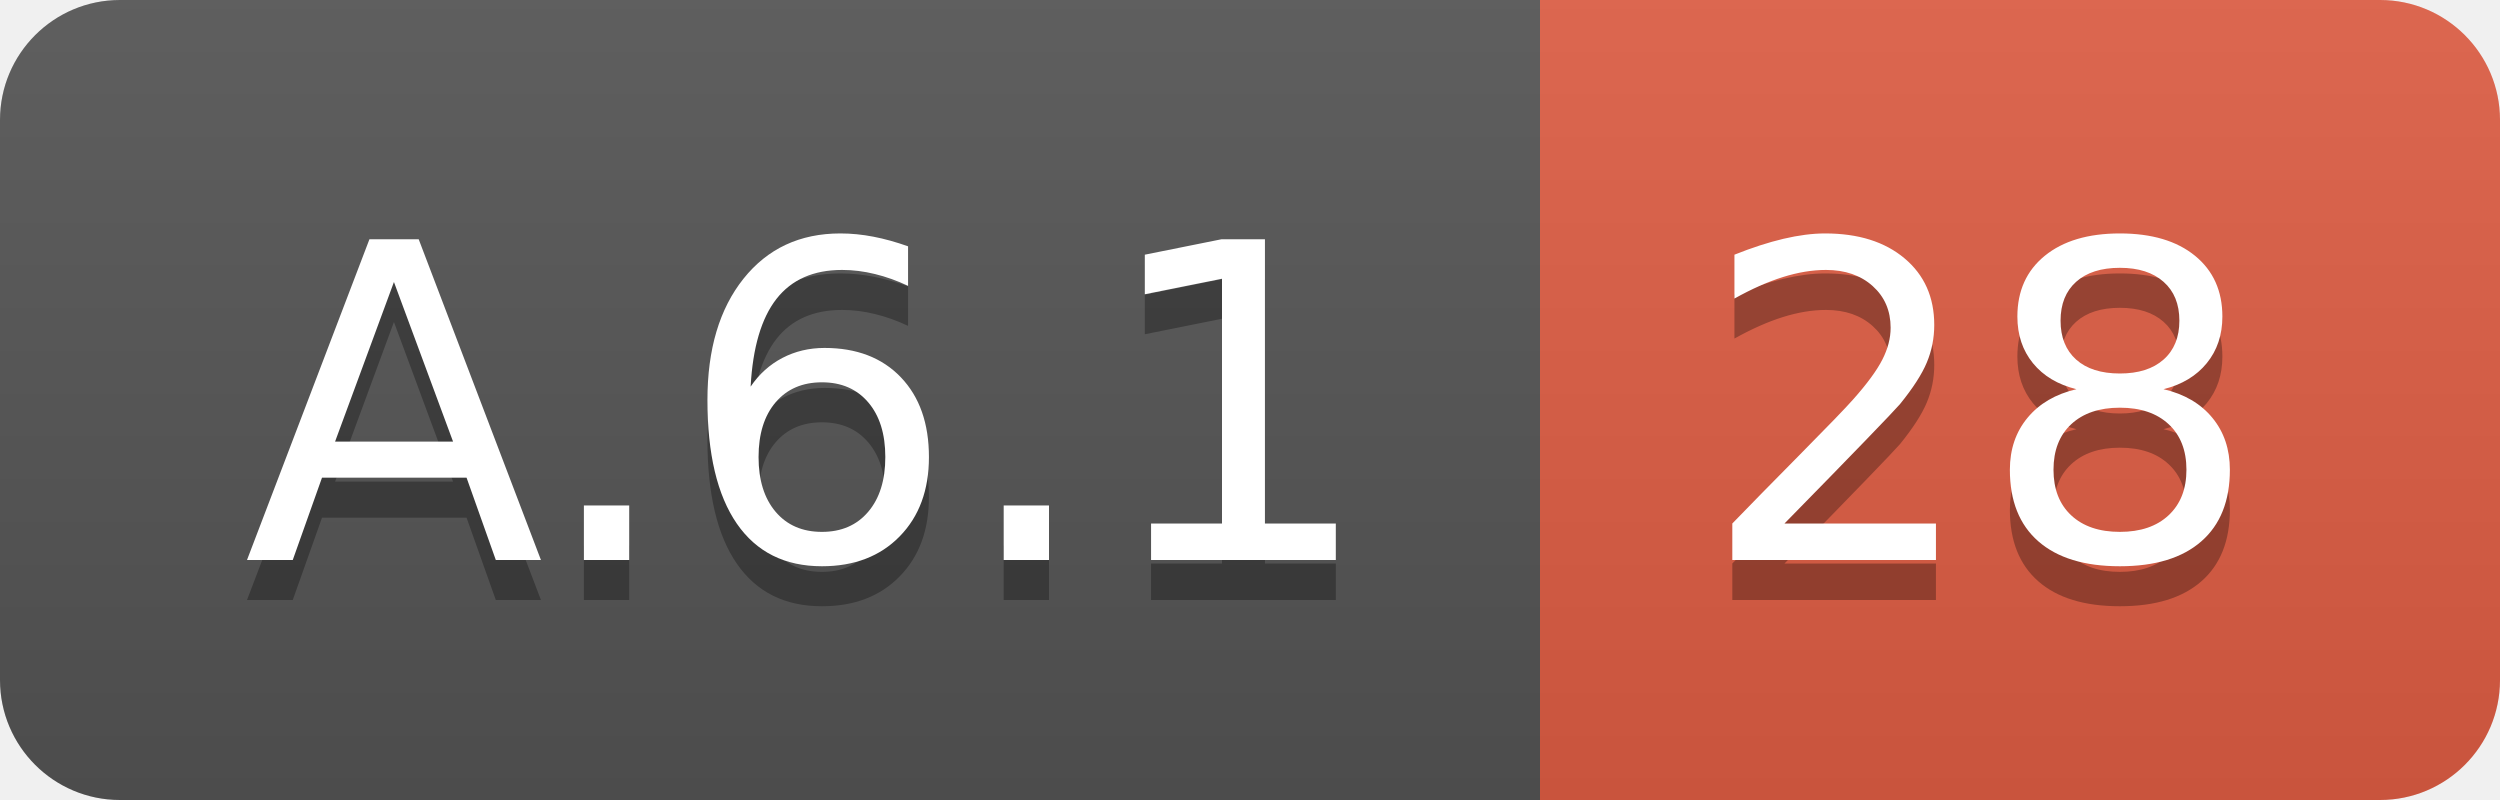
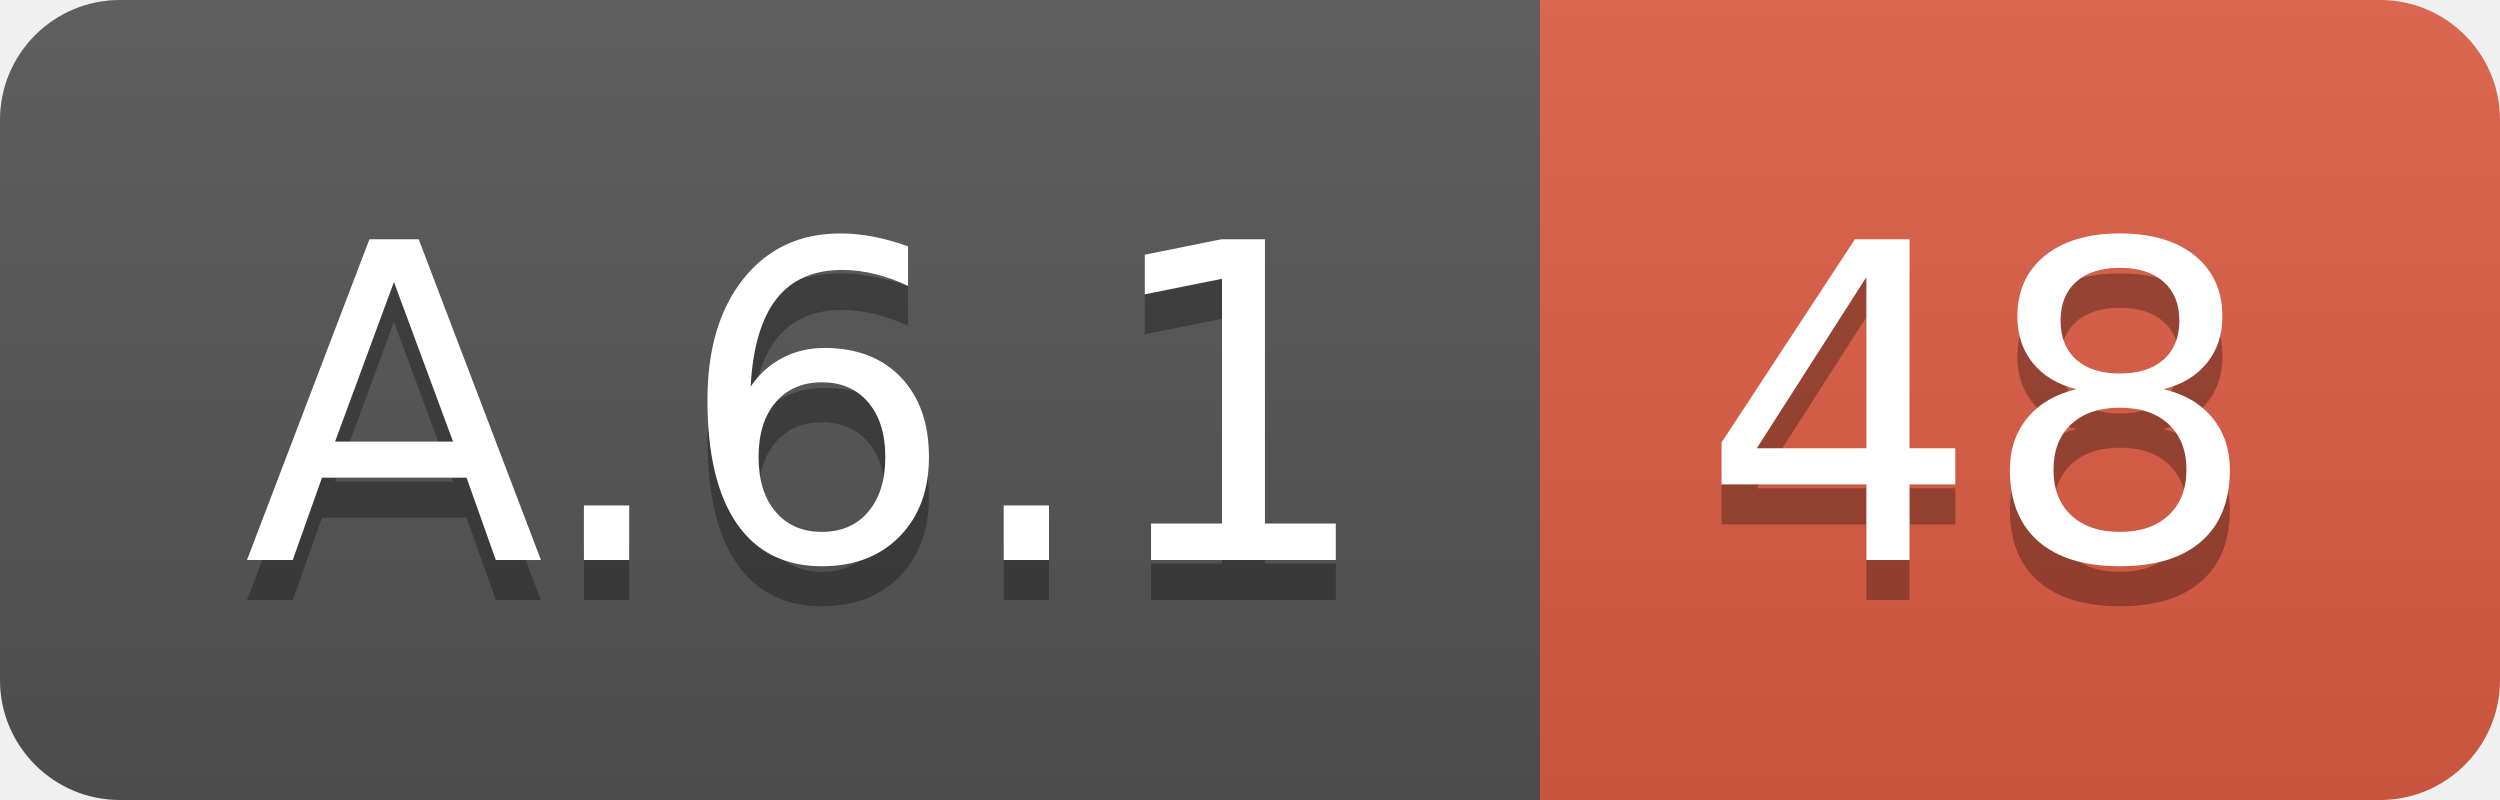
<svg xmlns="http://www.w3.org/2000/svg" width="62.5" height="20">
  <linearGradient id="smooth" x2="0" y2="100%">
    <stop offset="0" stop-color="#bbb" stop-opacity=".1" />
    <stop offset="1" stop-opacity=".1" />
  </linearGradient>
  <clipPath id="round">
    <rect width="62.5" height="20" rx="3" fill="#fff" />
  </clipPath>
  <g clip-path="url(#round)">
    <rect width="38.5" height="20" fill="#555" />
    <rect x="38.5" width="24.0" height="20" fill="#e05d44" />
    <rect width="62.5" height="20" fill="url(#smooth)" />
  </g>
  <g fill="#fff" text-anchor="middle" font-family="DejaVu Sans,Verdana,Geneva,sans-serif" font-size="110">
    <text x="202.5" y="150" fill="#010101" fill-opacity=".3" transform="scale(0.1)" textLength="285.0" lengthAdjust="spacing">A.6.1</text>
    <text x="202.5" y="140" transform="scale(0.1)" textLength="285.0" lengthAdjust="spacing">A.6.1</text>
-     <text x="495.0" y="150" fill="#010101" fill-opacity=".3" transform="scale(0.1)" textLength="140.0" lengthAdjust="spacing">28</text>
-     <text x="495.0" y="140" transform="scale(0.1)" textLength="140.0" lengthAdjust="spacing">28</text>
+     <text x="495.0" y="150" fill="#010101" fill-opacity=".3" transform="scale(0.1)" textLength="140.0" lengthAdjust="spacing">48</text>
+     <text x="495.0" y="140" transform="scale(0.1)" textLength="140.0" lengthAdjust="spacing">48</text>
  </g>
</svg>
